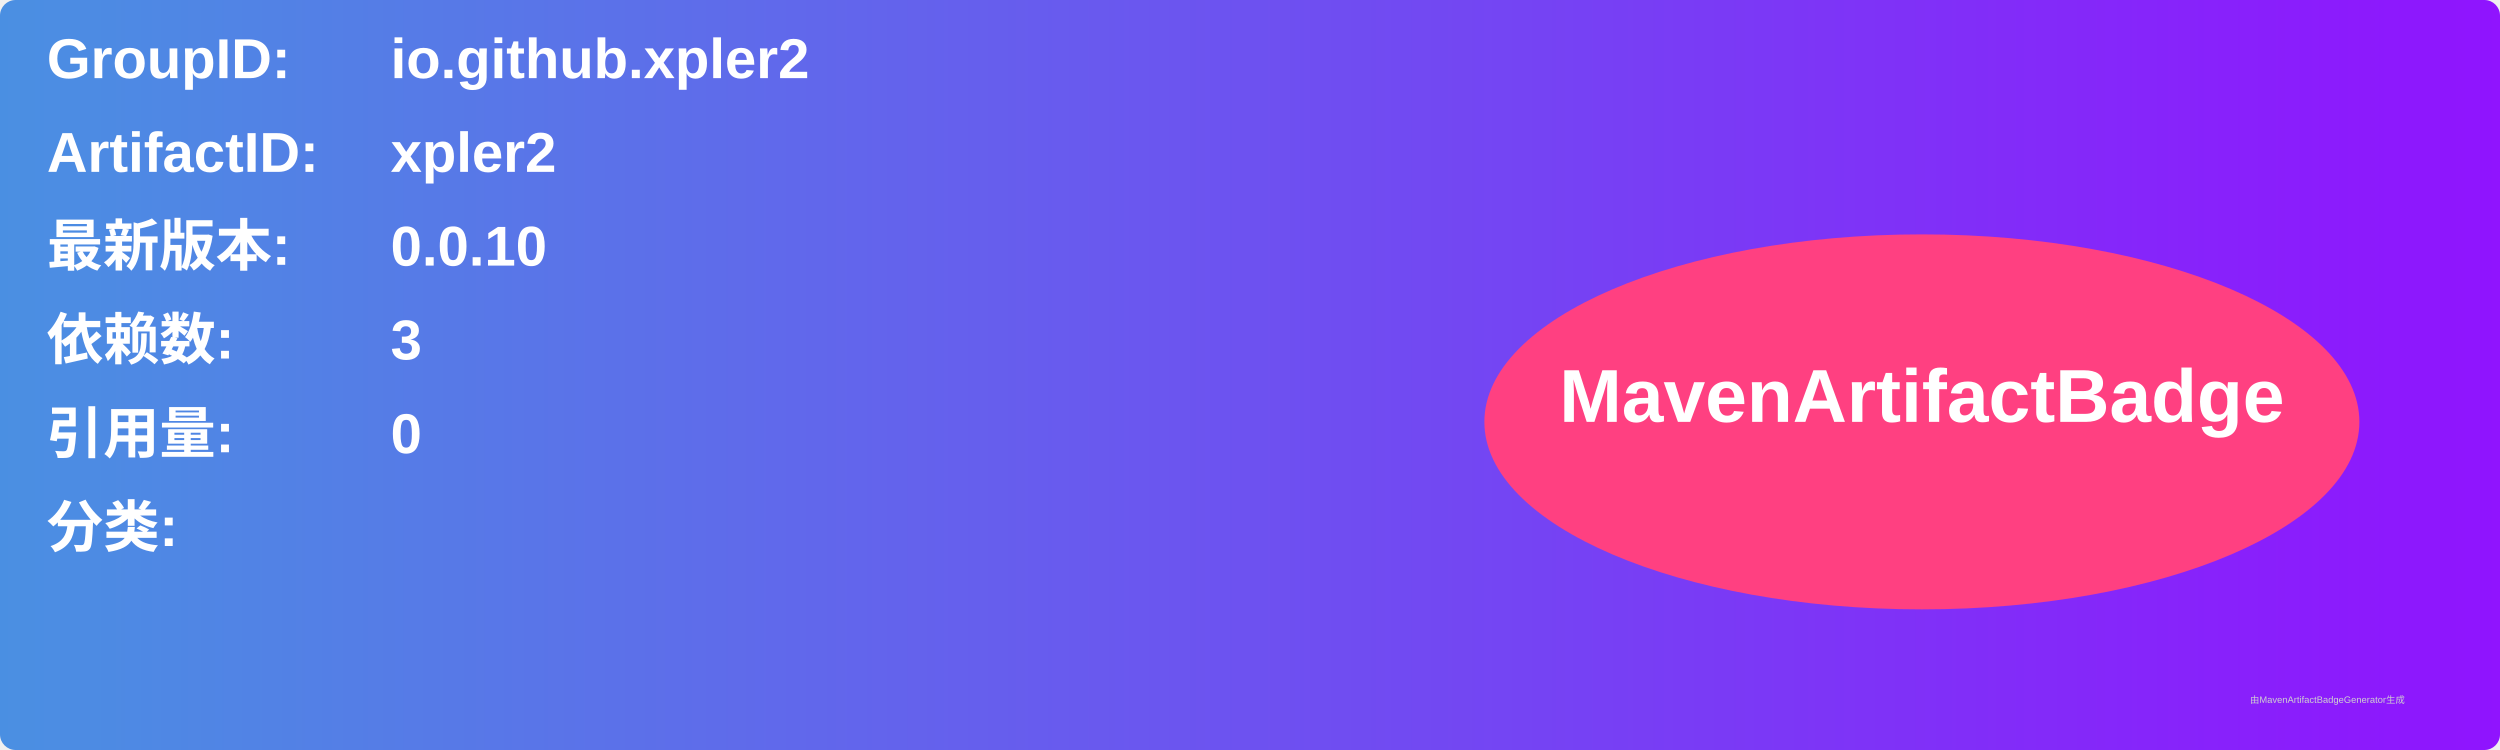
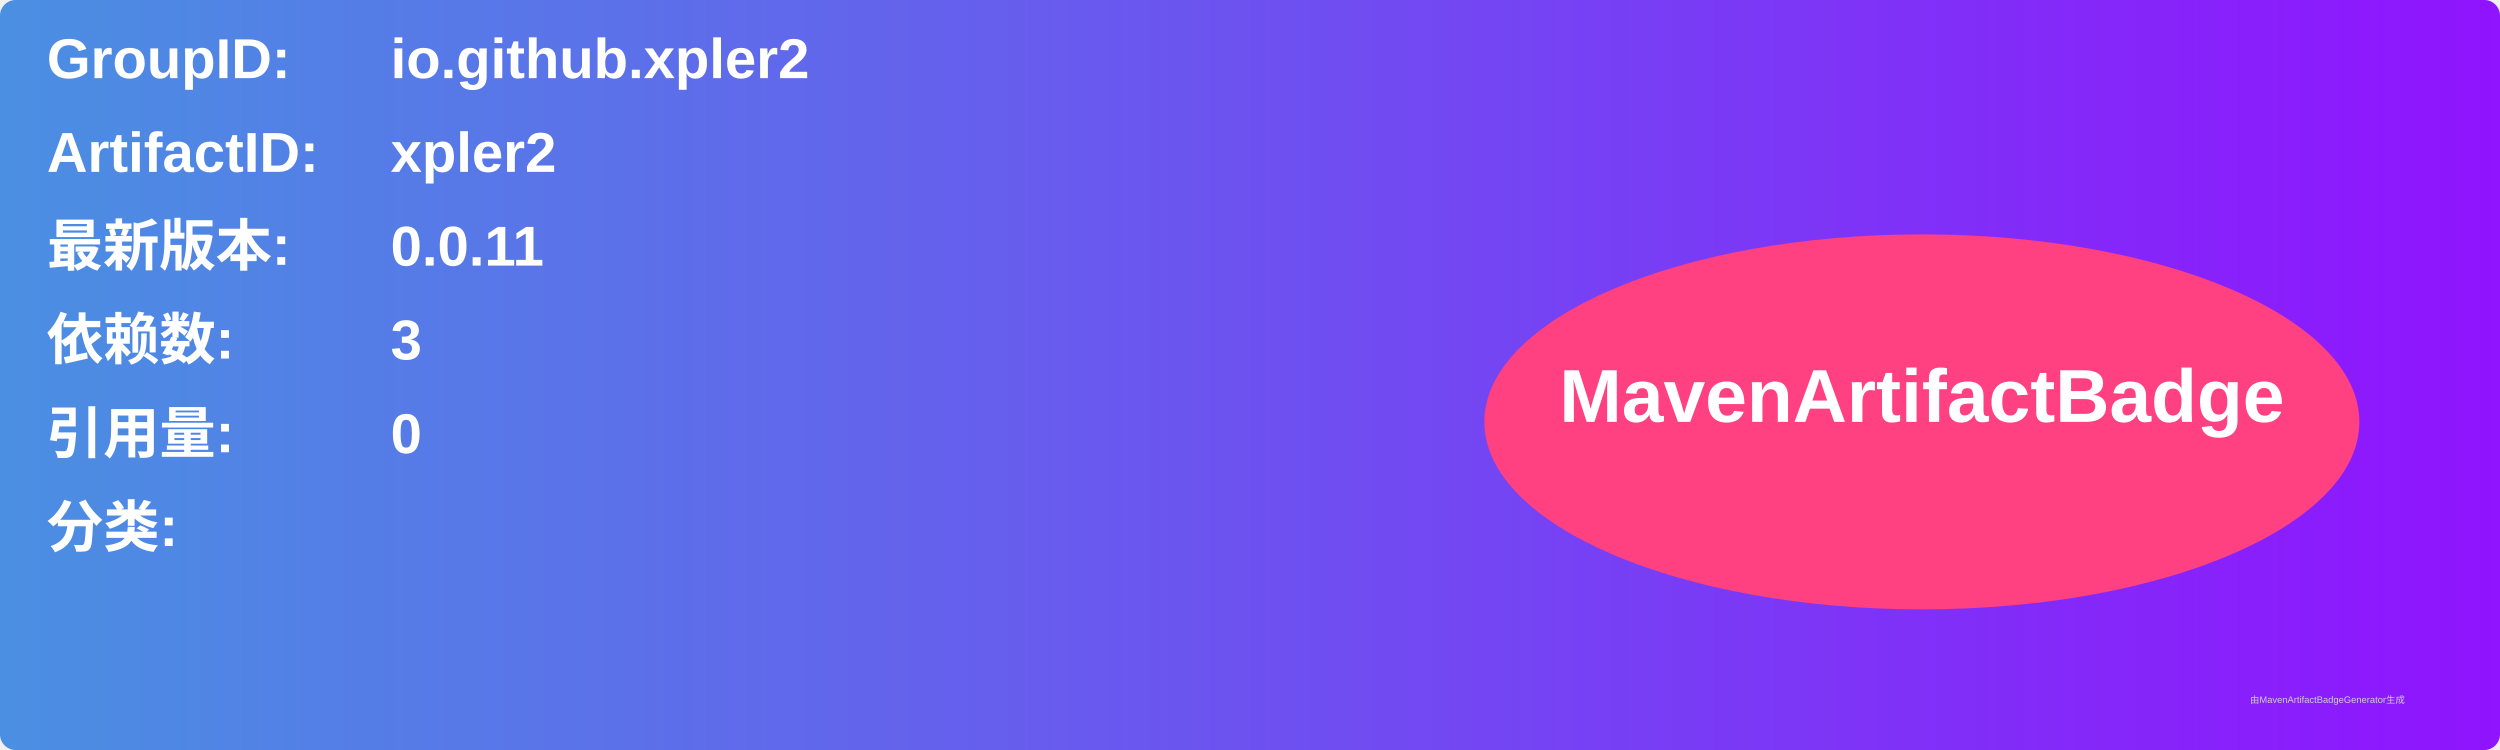
<svg xmlns="http://www.w3.org/2000/svg" width="800" height="240" viewBox="0 0 800 240">
  <linearGradient id="grad" x1="0%" y1="0%" x2="100%" y2="0%">
    <stop offset="0%" stop-color="#4a90e2" />
    <stop offset="100%" stop-color="#9013fe" />
  </linearGradient>
  <rect width="100%" height="100%" rx="5" ry="5" fill="url(#grad)" />
  <g transform="translate(15, 15)">
    <text x="0" y="10" font-family="Arial" font-size="18" fill="white" font-weight="bold" width="260">GroupID:</text>
    <text x="110" y="10" font-family="Arial" font-size="18" fill="white" font-weight="bold" width="460">io.github.xpler2</text>
    <text x="0" y="40" font-family="Arial" font-size="18" fill="white" font-weight="bold" width="260">ArtifactID:</text>
    <text x="110" y="40" font-family="Arial" font-size="18" fill="white" font-weight="bold" width="460">xpler2</text>
    <text x="0" y="70" font-family="Arial" font-size="18" fill="white" font-weight="bold">最新版本:</text>
    <text x="110" y="70" font-family="Arial" font-size="18" fill="white" font-weight="bold">
-       <tspan font-weight="bold">0.0.10</tspan>
+       <tspan font-weight="bold">0.0.11</tspan>
    </text>
    <text x="0" y="100" font-family="Arial" font-size="18" fill="white" font-weight="bold">依赖数: </text>
    <text x="110" y="100" font-family="Arial" font-size="18" fill="white">
      <tspan font-weight="bold">3</tspan>
    </text>
    <text x="0" y="130" font-family="Arial" font-size="18" fill="white" font-weight="bold">引用量: </text>
    <text x="110" y="130" font-family="Arial" font-size="18" fill="white">
      <tspan font-weight="bold">0</tspan>
    </text>
    <text x="0" y="160" font-family="Arial" font-size="18" fill="white" font-weight="bold">分类:</text>
    <text x="10" y="190" font-family="Arial" font-size="10" fill="white">
      <tspan font-weight="bold" />
    </text>
    <ellipse cx="600" cy="120" rx="140" ry="60" fill="#ff4081" />
    <text x="600" y="120" text-anchor="middle" font-family="Arial" font-size="24" fill="white" font-weight="bold">MavenArtifactBadge</text>
  </g>
  <text x="720" y="225" font-family="Arial" font-size="3" fill="#d0d0d0">由MavenArtifactBadgeGenerator生成</text>
</svg>
